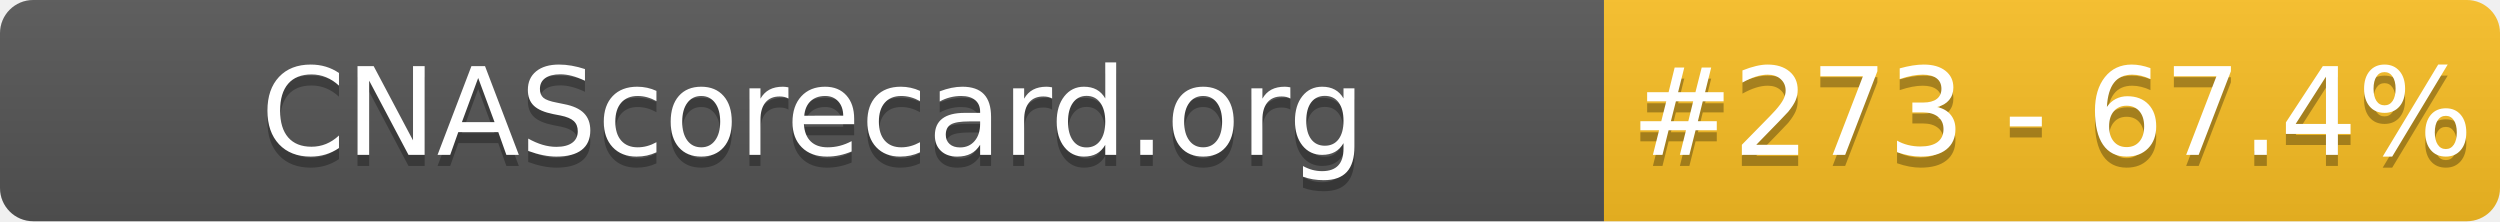
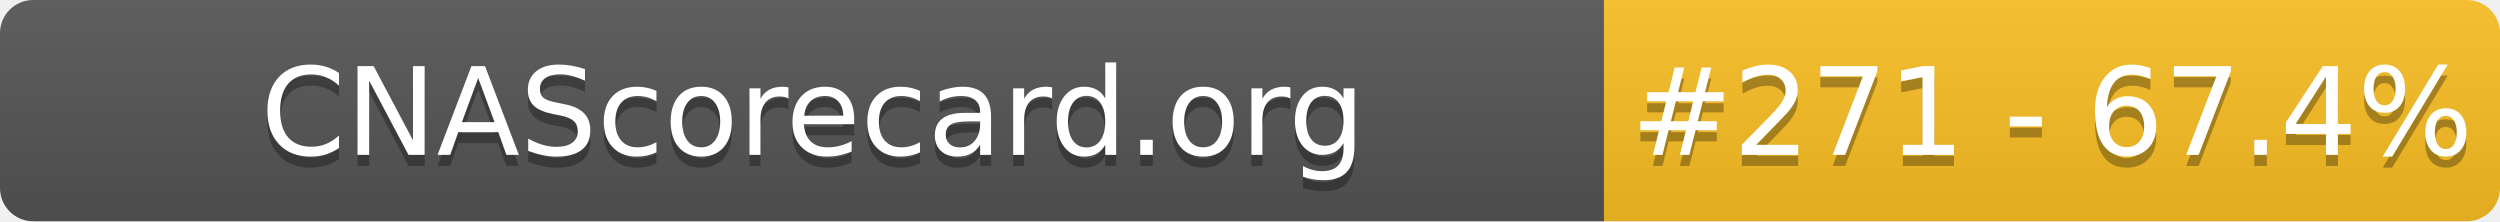
- <svg xmlns="http://www.w3.org/2000/svg" width="226" height="20" role="img" aria-label="CNAScorecard.org: #273 - 67.4%">
+ <svg xmlns="http://www.w3.org/2000/svg" width="226" height="20" role="img" aria-label="CNAScorecard.org: #271 - 67.4%">
  <linearGradient id="s" x2="0" y2="100%">
    <stop offset="0" stop-color="#bbb" stop-opacity=".1" />
    <stop offset="1" stop-opacity=".1" />
  </linearGradient>
  <clipPath id="r">
    <rect width="226" height="20" rx="3" fill="#fff" />
  </clipPath>
  <g clip-path="url(#r)">
    <rect width="145" height="20" fill="#555" />
    <rect x="145" width="81" height="20" fill="#FBBF24" />
    <rect width="226" height="20" fill="url(#s)" />
  </g>
  <g fill="#fff" text-anchor="middle" font-family="Verdana,Geneva,DejaVu Sans,sans-serif" text-rendering="geometricPrecision" font-size="110">
    <text aria-hidden="true" x="735" y="150" fill="#010101" fill-opacity=".3" transform="scale(.1)" textLength="1350">CNAScorecard.org</text>
    <text x="735" y="140" transform="scale(.1)" fill="#fff" textLength="1350">CNAScorecard.org</text>
-     <text aria-hidden="true" x="1855" y="150" fill="#010101" fill-opacity=".3" transform="scale(.1)" textLength="660">#273 - 67.4%</text>
-     <text x="1855" y="140" transform="scale(.1)" fill="#fff" textLength="660">#273 - 67.4%</text>
+     <text aria-hidden="true" x="1855" y="150" fill="#010101" fill-opacity=".3" transform="scale(.1)" textLength="660">#271 - 67.4%</text>
+     <text x="1855" y="140" transform="scale(.1)" fill="#fff" textLength="660">#271 - 67.4%</text>
  </g>
</svg>
